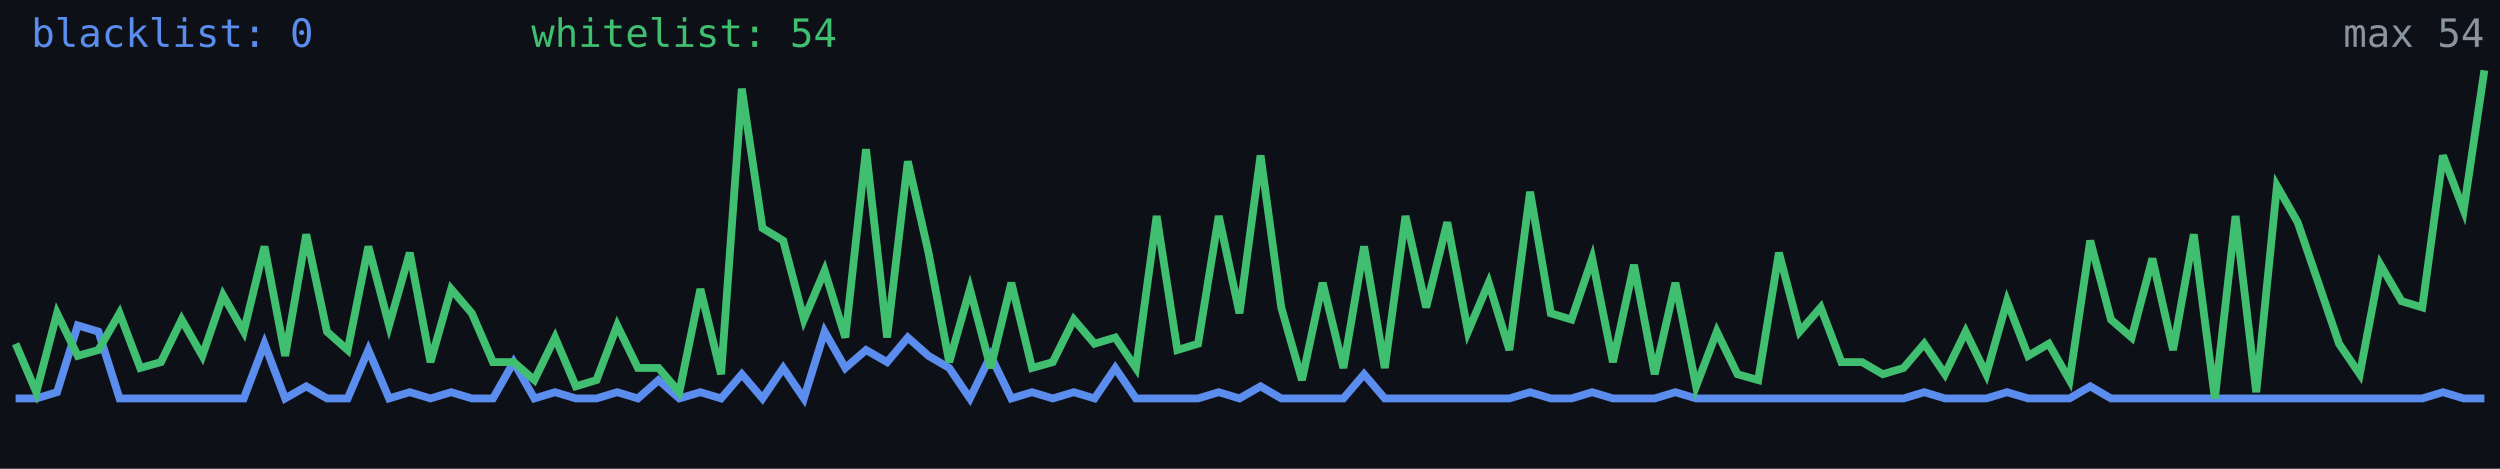
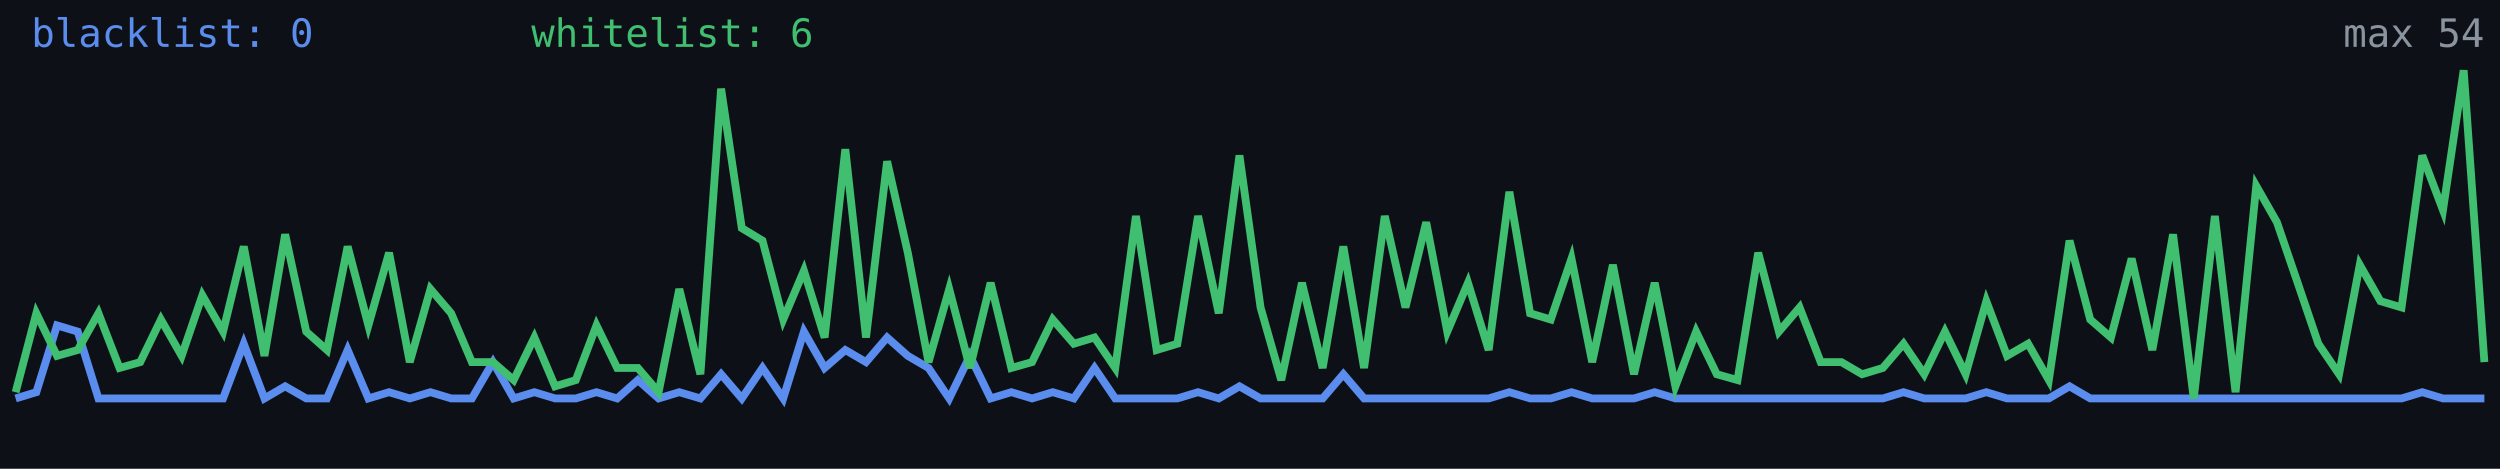
<svg xmlns="http://www.w3.org/2000/svg" width="640" height="120" viewBox="0 0 640 120" role="img" aria-label="Alive configs trend">
  <rect width="640" height="120" fill="#0d1117" />
-   <polyline fill="none" stroke="#5b8def" stroke-width="2" points="4.0,102.0 9.3,102.0 14.6,100.4 19.9,83.3 25.2,84.9 30.6,102.0 35.9,102.0 41.2,102.0 46.5,102.0 51.8,102.0 57.1,102.0 62.4,102.0 67.7,88.0 73.0,102.0 78.4,98.9 83.7,102.0 89.0,102.0 94.3,89.6 99.6,102.0 104.9,100.4 110.2,102.0 115.5,100.4 120.8,102.0 126.2,102.0 131.5,92.7 136.8,102.0 142.1,100.4 147.4,102.0 152.7,102.0 158.0,100.4 163.3,102.0 168.6,97.3 173.9,102.0 179.3,100.4 184.6,102.0 189.9,95.8 195.2,102.0 200.5,94.2 205.8,102.0 211.1,84.9 216.4,94.2 221.7,89.6 227.1,92.7 232.4,86.4 237.7,91.1 243.0,94.2 248.3,102.0 253.6,91.1 258.9,102.0 264.2,100.4 269.5,102.0 274.9,100.4 280.2,102.0 285.5,94.2 290.8,102.0 296.1,102.0 301.4,102.0 306.7,102.0 312.0,100.4 317.3,102.0 322.7,98.9 328.0,102.0 333.3,102.0 338.6,102.0 343.9,102.0 349.2,95.8 354.5,102.0 359.8,102.0 365.1,102.0 370.5,102.0 375.8,102.0 381.1,102.0 386.4,102.0 391.7,100.4 397.0,102.0 402.3,102.0 407.6,100.4 412.9,102.0 418.3,102.0 423.6,102.0 428.9,100.4 434.2,102.0 439.5,102.0 444.8,102.0 450.1,102.0 455.4,102.0 460.7,102.0 466.1,102.0 471.4,102.0 476.7,102.0 482.0,102.0 487.3,102.0 492.6,100.4 497.9,102.0 503.2,102.0 508.5,102.0 513.8,100.4 519.2,102.0 524.5,102.0 529.8,102.0 535.1,98.9 540.4,102.0 545.7,102.0 551.0,102.0 556.3,102.0 561.6,102.0 567.0,102.0 572.3,102.0 577.6,102.0 582.9,102.0 588.2,102.0 593.5,102.0 598.8,102.0 604.1,102.0 609.4,102.0 614.8,102.0 620.1,102.0 625.4,100.4 630.7,102.0 636.0,102.0" />
-   <polyline fill="none" stroke="#3fbf6f" stroke-width="2" points="4.0,88.0 9.3,100.4 14.6,80.2 19.9,91.1 25.2,89.6 30.6,80.2 35.9,94.2 41.2,92.7 46.5,81.8 51.8,91.1 57.1,75.6 62.4,84.9 67.7,63.1 73.0,91.1 78.4,60.0 83.7,84.9 89.0,89.6 94.3,63.1 99.6,83.3 104.9,64.7 110.2,92.7 115.5,74.0 120.8,80.2 126.2,92.7 131.5,92.7 136.8,97.3 142.1,86.4 147.4,98.9 152.7,97.3 158.0,83.3 163.3,94.2 168.6,94.2 173.9,100.4 179.3,74.0 184.6,95.8 189.9,22.7 195.2,58.4 200.5,61.6 205.8,81.8 211.1,69.3 216.4,86.4 221.7,38.2 227.1,86.4 232.4,41.3 237.7,64.7 243.0,92.7 248.3,74.0 253.6,94.2 258.9,72.4 264.2,94.2 269.5,92.7 274.9,81.8 280.2,88.0 285.5,86.4 290.8,94.2 296.1,55.3 301.4,89.6 306.7,88.0 312.0,55.3 317.3,80.2 322.7,39.8 328.0,78.7 333.3,97.3 338.6,72.4 343.9,94.2 349.2,63.1 354.5,94.2 359.8,55.3 365.1,78.7 370.5,56.9 375.8,84.9 381.1,72.4 386.4,89.6 391.7,49.1 397.0,80.2 402.3,81.8 407.6,66.2 412.9,92.7 418.3,67.8 423.6,95.8 428.9,72.4 434.2,98.9 439.5,84.9 444.8,95.8 450.1,97.3 455.4,64.7 460.7,84.9 466.1,78.7 471.4,92.7 476.7,92.7 482.0,95.8 487.3,94.2 492.6,88.0 497.9,95.8 503.2,84.9 508.5,95.8 513.8,77.1 519.2,91.1 524.5,88.0 529.8,97.3 535.1,61.6 540.4,81.8 545.7,86.4 551.0,66.2 556.3,89.6 561.6,60.0 567.0,102.0 572.3,55.3 577.6,100.4 582.9,47.6 588.2,56.9 593.5,72.4 598.8,88.0 604.1,95.8 609.4,67.8 614.8,77.1 620.1,78.7 625.4,39.8 630.7,53.8 636.0,18.0" />
+   <polyline fill="none" stroke="#5b8def" stroke-width="2" points="4.0,102.0 9.3,100.4 14.6,83.3 19.9,84.9 25.2,102.0 30.6,102.0 35.9,102.0 41.2,102.0 46.5,102.0 51.8,102.0 57.1,102.0 62.4,88.0 67.7,102.0 73.0,98.9 78.4,102.0 83.7,102.0 89.0,89.6 94.3,102.0 99.6,100.4 104.9,102.0 110.2,100.4 115.5,102.0 120.8,102.0 126.2,92.7 131.5,102.0 136.8,100.4 142.1,102.0 147.4,102.0 152.7,100.4 158.0,102.0 163.3,97.3 168.6,102.0 173.9,100.4 179.3,102.0 184.6,95.8 189.9,102.0 195.2,94.2 200.5,102.0 205.8,84.9 211.1,94.2 216.4,89.6 221.7,92.7 227.1,86.4 232.4,91.1 237.7,94.2 243.0,102.0 248.3,91.1 253.6,102.0 258.9,100.4 264.2,102.0 269.5,100.4 274.9,102.0 280.2,94.2 285.5,102.0 290.8,102.0 296.1,102.0 301.4,102.0 306.7,100.4 312.0,102.0 317.3,98.9 322.7,102.0 328.0,102.0 333.3,102.0 338.6,102.0 343.9,95.8 349.2,102.0 354.5,102.0 359.8,102.0 365.1,102.0 370.5,102.0 375.8,102.0 381.1,102.0 386.4,100.4 391.7,102.0 397.0,102.0 402.3,100.4 407.6,102.0 412.9,102.0 418.3,102.0 423.6,100.4 428.9,102.0 434.2,102.0 439.5,102.0 444.8,102.0 450.1,102.0 455.4,102.0 460.7,102.0 466.1,102.0 471.4,102.0 476.7,102.0 482.0,102.0 487.3,100.4 492.6,102.0 497.9,102.0 503.2,102.0 508.5,100.4 513.8,102.0 519.2,102.0 524.5,102.0 529.8,98.9 535.1,102.0 540.4,102.0 545.7,102.0 551.0,102.0 556.3,102.0 561.6,102.0 567.0,102.0 572.3,102.0 577.6,102.0 582.9,102.0 588.2,102.0 593.5,102.0 598.8,102.0 604.1,102.0 609.4,102.0 614.8,102.0 620.1,100.4 625.4,102.0 630.7,102.0 636.0,102.0" />
+   <polyline fill="none" stroke="#3fbf6f" stroke-width="2" points="4.0,100.4 9.3,80.2 14.6,91.1 19.9,89.6 25.2,80.2 30.6,94.2 35.9,92.7 41.2,81.8 46.5,91.1 51.8,75.6 57.1,84.9 62.4,63.1 67.7,91.1 73.0,60.0 78.4,84.9 83.7,89.6 89.0,63.1 94.3,83.3 99.6,64.7 104.9,92.7 110.2,74.0 115.5,80.2 120.8,92.7 126.2,92.7 131.5,97.3 136.8,86.4 142.1,98.9 147.4,97.3 152.7,83.3 158.0,94.2 163.3,94.2 168.6,100.4 173.9,74.0 179.3,95.8 184.6,22.7 189.9,58.4 195.2,61.6 200.5,81.8 205.8,69.3 211.1,86.4 216.4,38.2 221.7,86.4 227.1,41.3 232.4,64.7 237.7,92.7 243.0,74.0 248.3,94.2 253.6,72.4 258.9,94.2 264.2,92.7 269.5,81.8 274.9,88.0 280.2,86.4 285.5,94.2 290.8,55.3 296.1,89.6 301.4,88.0 306.7,55.3 312.0,80.2 317.3,39.8 322.7,78.7 328.0,97.3 333.3,72.4 338.6,94.2 343.9,63.1 349.2,94.2 354.5,55.3 359.8,78.7 365.1,56.9 370.5,84.9 375.8,72.4 381.1,89.6 386.4,49.1 391.7,80.2 397.0,81.8 402.3,66.2 407.6,92.7 412.9,67.8 418.3,95.8 423.6,72.4 428.9,98.9 434.2,84.9 439.5,95.8 444.8,97.3 450.1,64.7 455.4,84.9 460.7,78.7 466.1,92.7 471.4,92.7 476.7,95.8 482.0,94.2 487.3,88.0 492.6,95.8 497.9,84.9 503.2,95.8 508.5,77.1 513.8,91.1 519.2,88.0 524.5,97.3 529.8,61.6 535.1,81.8 540.4,86.4 545.7,66.2 551.0,89.6 556.3,60.0 561.6,102.0 567.0,55.3 572.3,100.4 577.6,47.6 582.9,56.9 588.2,72.4 593.5,88.0 598.8,95.8 604.1,67.8 609.4,77.1 614.8,78.7 620.1,39.8 625.4,53.8 630.7,18.0 636.0,92.7" />
  <text x="8" y="12" fill="#5b8def" font-size="10" font-family="monospace">blacklist: 0</text>
-   <text x="136" y="12" fill="#3fbf6f" font-size="10" font-family="monospace">whitelist: 54</text>
+   <text x="136" y="12" fill="#3fbf6f" font-size="10" font-family="monospace">whitelist: 6</text>
  <text x="636" y="12" fill="#8b949e" font-size="10" text-anchor="end" font-family="monospace">max 54</text>
</svg>
